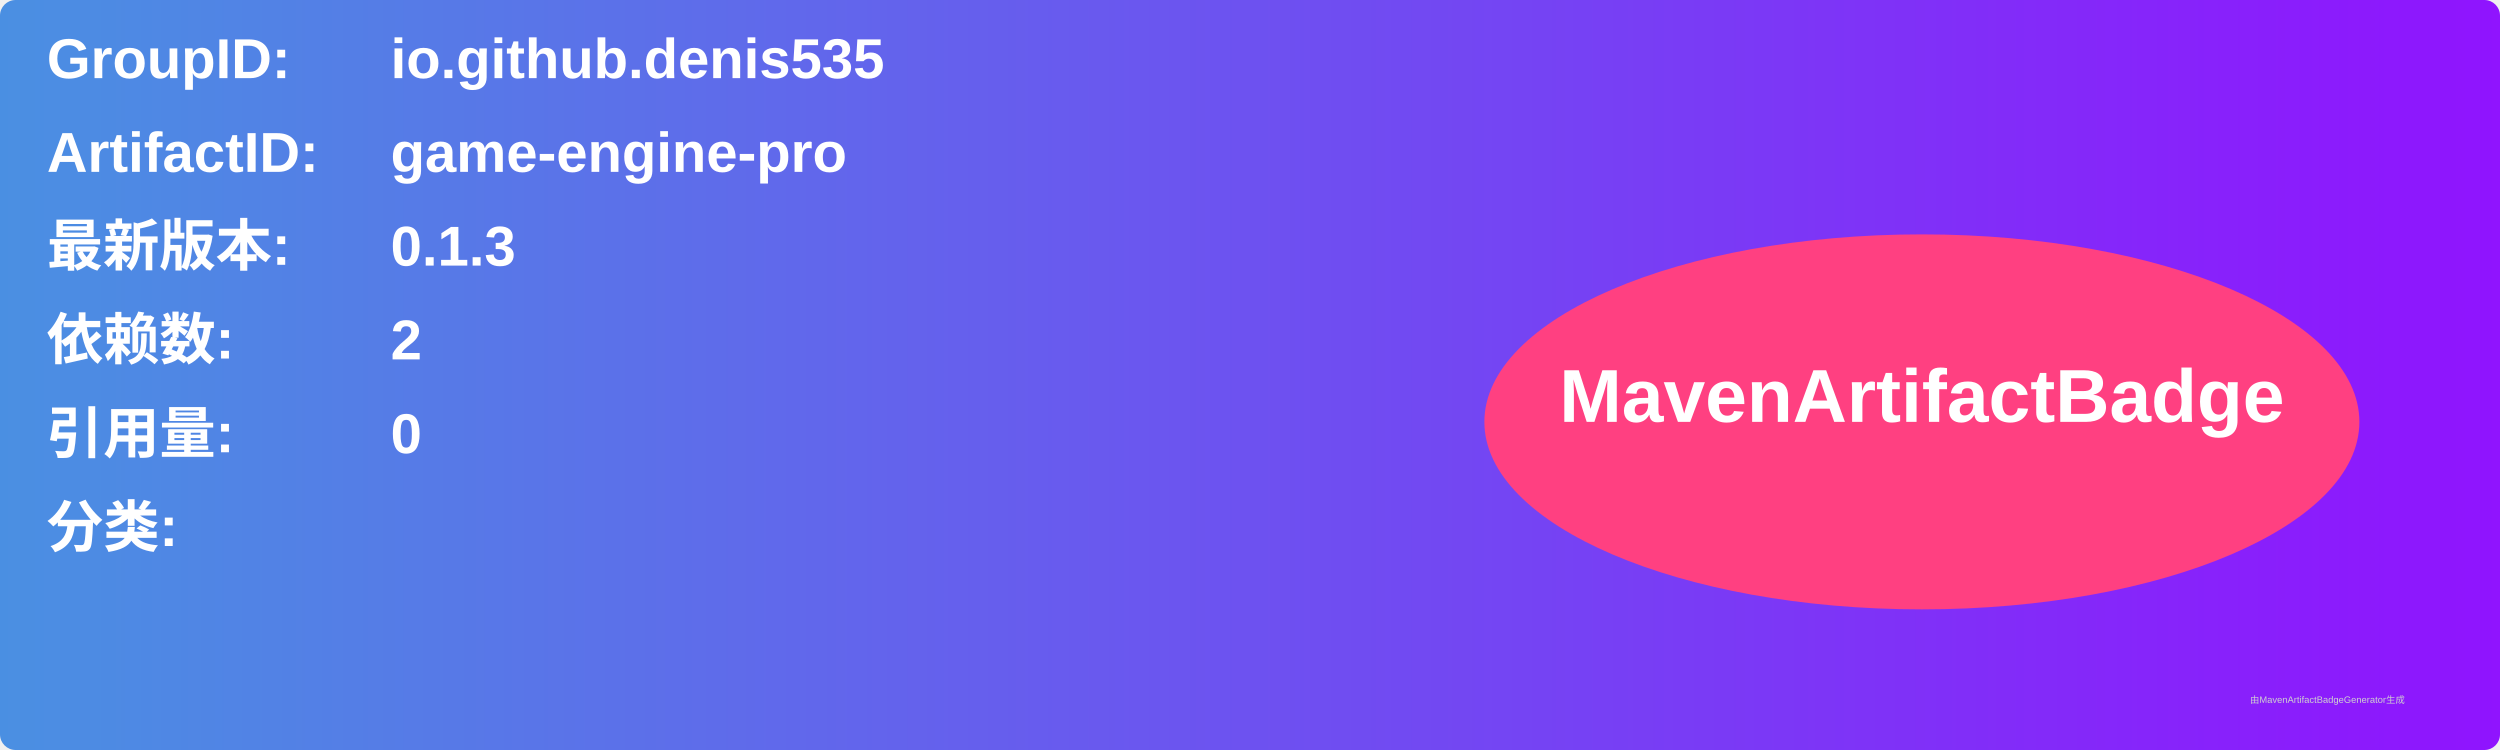
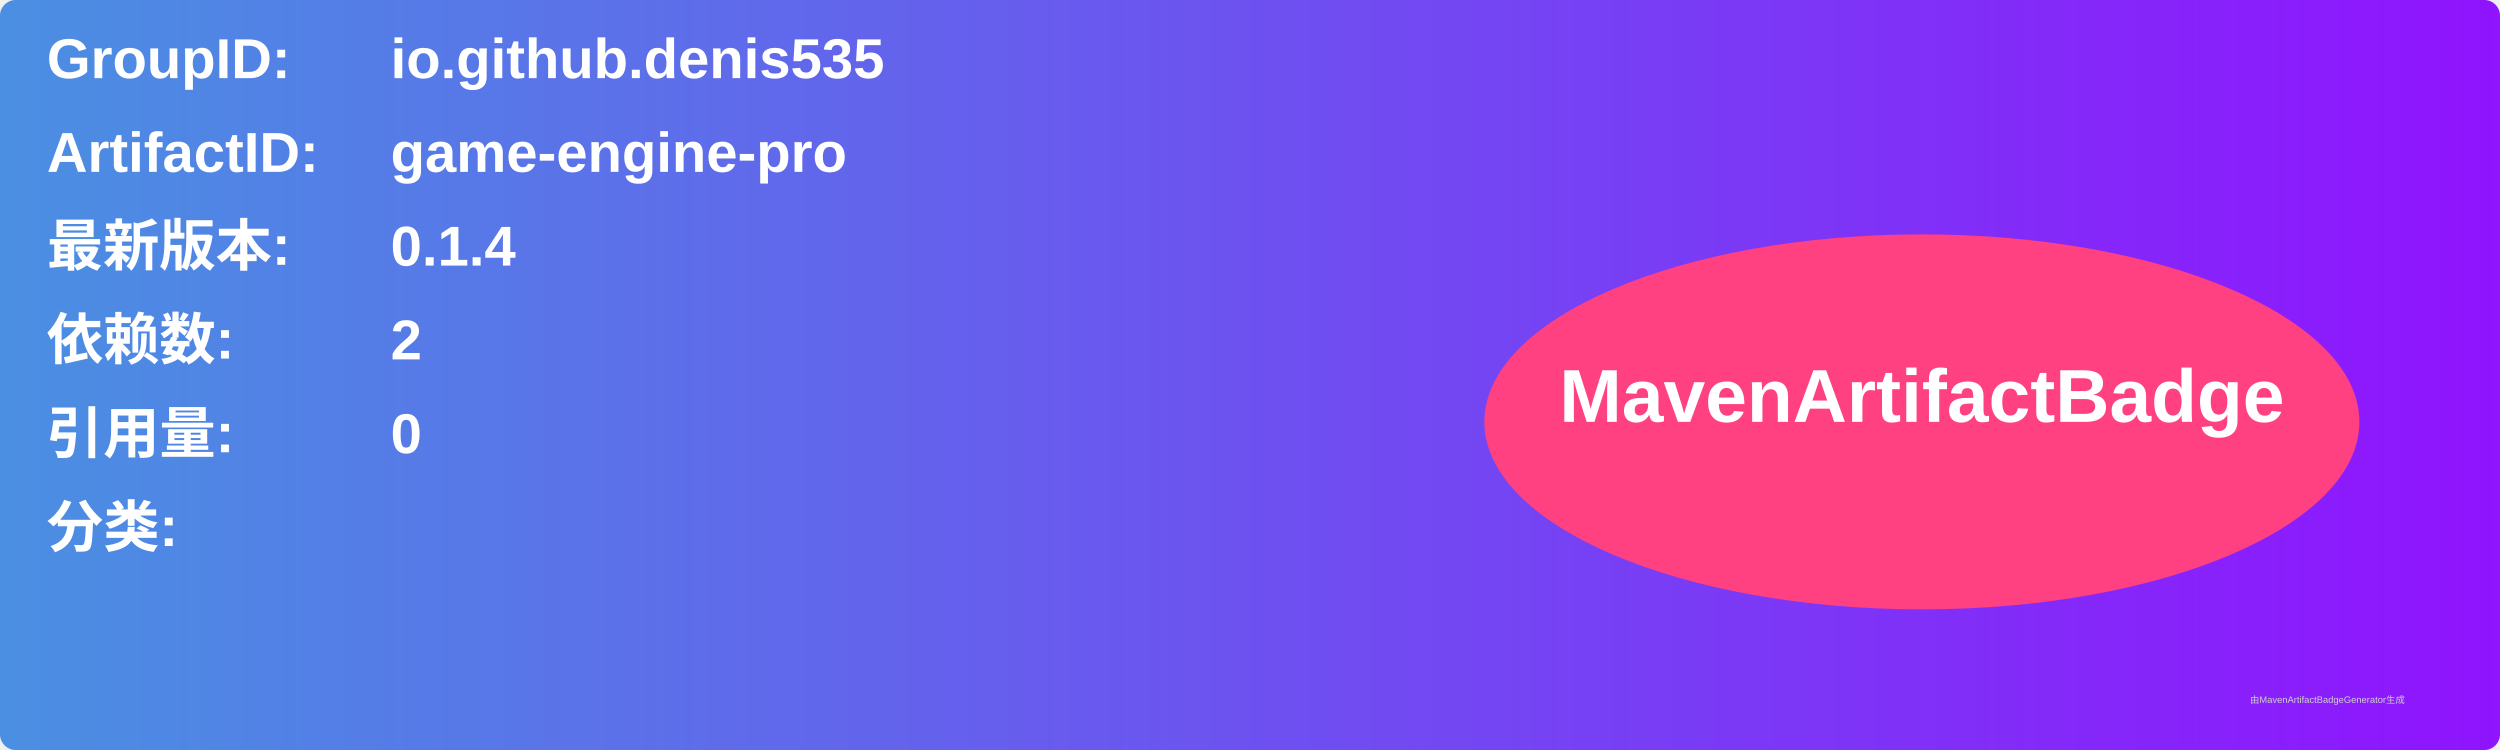
<svg xmlns="http://www.w3.org/2000/svg" width="800" height="240" viewBox="0 0 800 240">
  <linearGradient id="grad" x1="0%" y1="0%" x2="100%" y2="0%">
    <stop offset="0%" stop-color="#4a90e2" />
    <stop offset="100%" stop-color="#9013fe" />
  </linearGradient>
  <rect width="100%" height="100%" rx="5" ry="5" fill="url(#grad)" />
  <g transform="translate(15, 15)">
    <text x="0" y="10" font-family="Arial" font-size="18" fill="white" font-weight="bold" width="260">GroupID:</text>
    <text x="110" y="10" font-family="Arial" font-size="18" fill="white" font-weight="bold" width="460">io.github.denis535</text>
    <text x="0" y="40" font-family="Arial" font-size="18" fill="white" font-weight="bold" width="260">ArtifactID:</text>
    <text x="110" y="40" font-family="Arial" font-size="18" fill="white" font-weight="bold" width="460">game-engine-pro</text>
    <text x="0" y="70" font-family="Arial" font-size="18" fill="white" font-weight="bold">最新版本:</text>
    <text x="110" y="70" font-family="Arial" font-size="18" fill="white" font-weight="bold">
-       <tspan font-weight="bold">0.1.3</tspan>
+       <tspan font-weight="bold">0.1.4</tspan>
    </text>
    <text x="0" y="100" font-family="Arial" font-size="18" fill="white" font-weight="bold">依赖数: </text>
    <text x="110" y="100" font-family="Arial" font-size="18" fill="white">
      <tspan font-weight="bold">2</tspan>
    </text>
    <text x="0" y="130" font-family="Arial" font-size="18" fill="white" font-weight="bold">引用量: </text>
    <text x="110" y="130" font-family="Arial" font-size="18" fill="white">
      <tspan font-weight="bold">0</tspan>
    </text>
    <text x="0" y="160" font-family="Arial" font-size="18" fill="white" font-weight="bold">分类:</text>
    <text x="10" y="190" font-family="Arial" font-size="10" fill="white">
      <tspan font-weight="bold" />
    </text>
    <ellipse cx="600" cy="120" rx="140" ry="60" fill="#ff4081" />
    <text x="600" y="120" text-anchor="middle" font-family="Arial" font-size="24" fill="white" font-weight="bold">MavenArtifactBadge</text>
  </g>
  <text x="720" y="225" font-family="Arial" font-size="3" fill="#d0d0d0">由MavenArtifactBadgeGenerator生成</text>
</svg>
